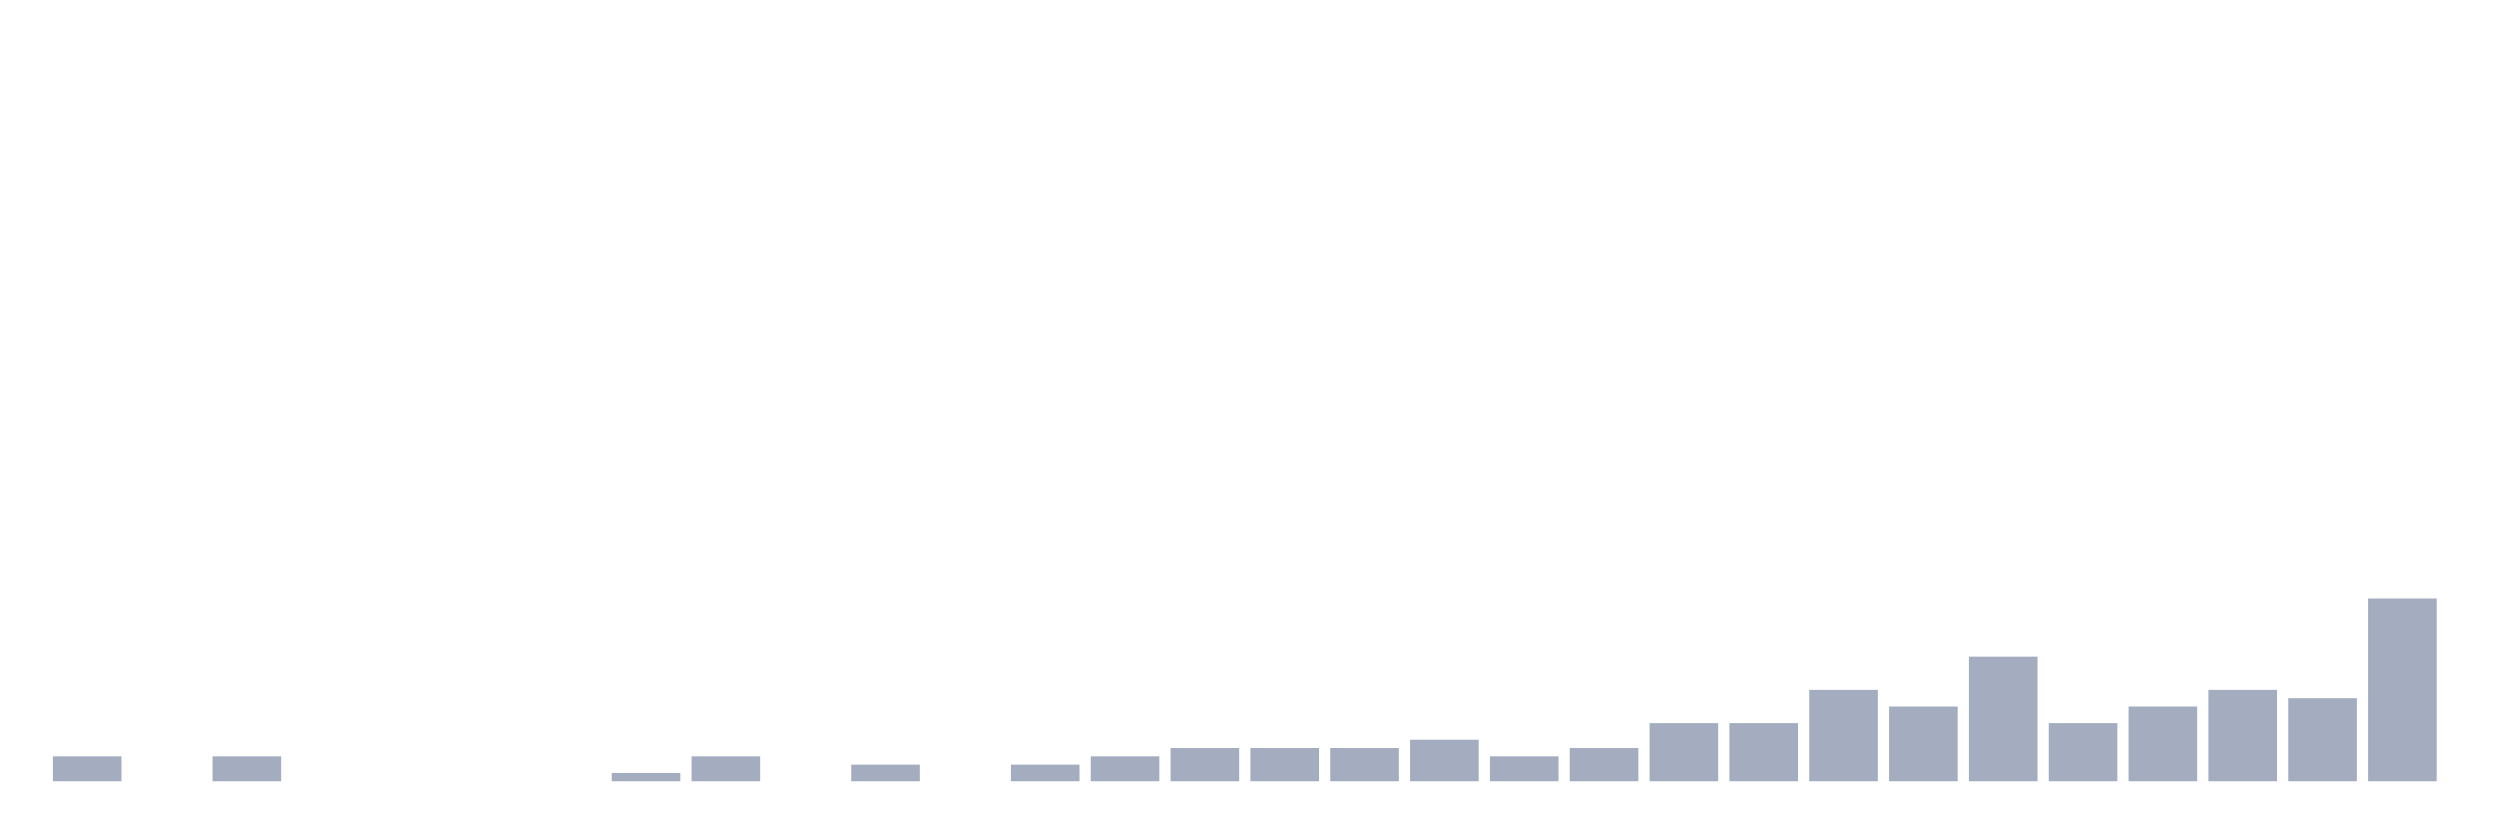
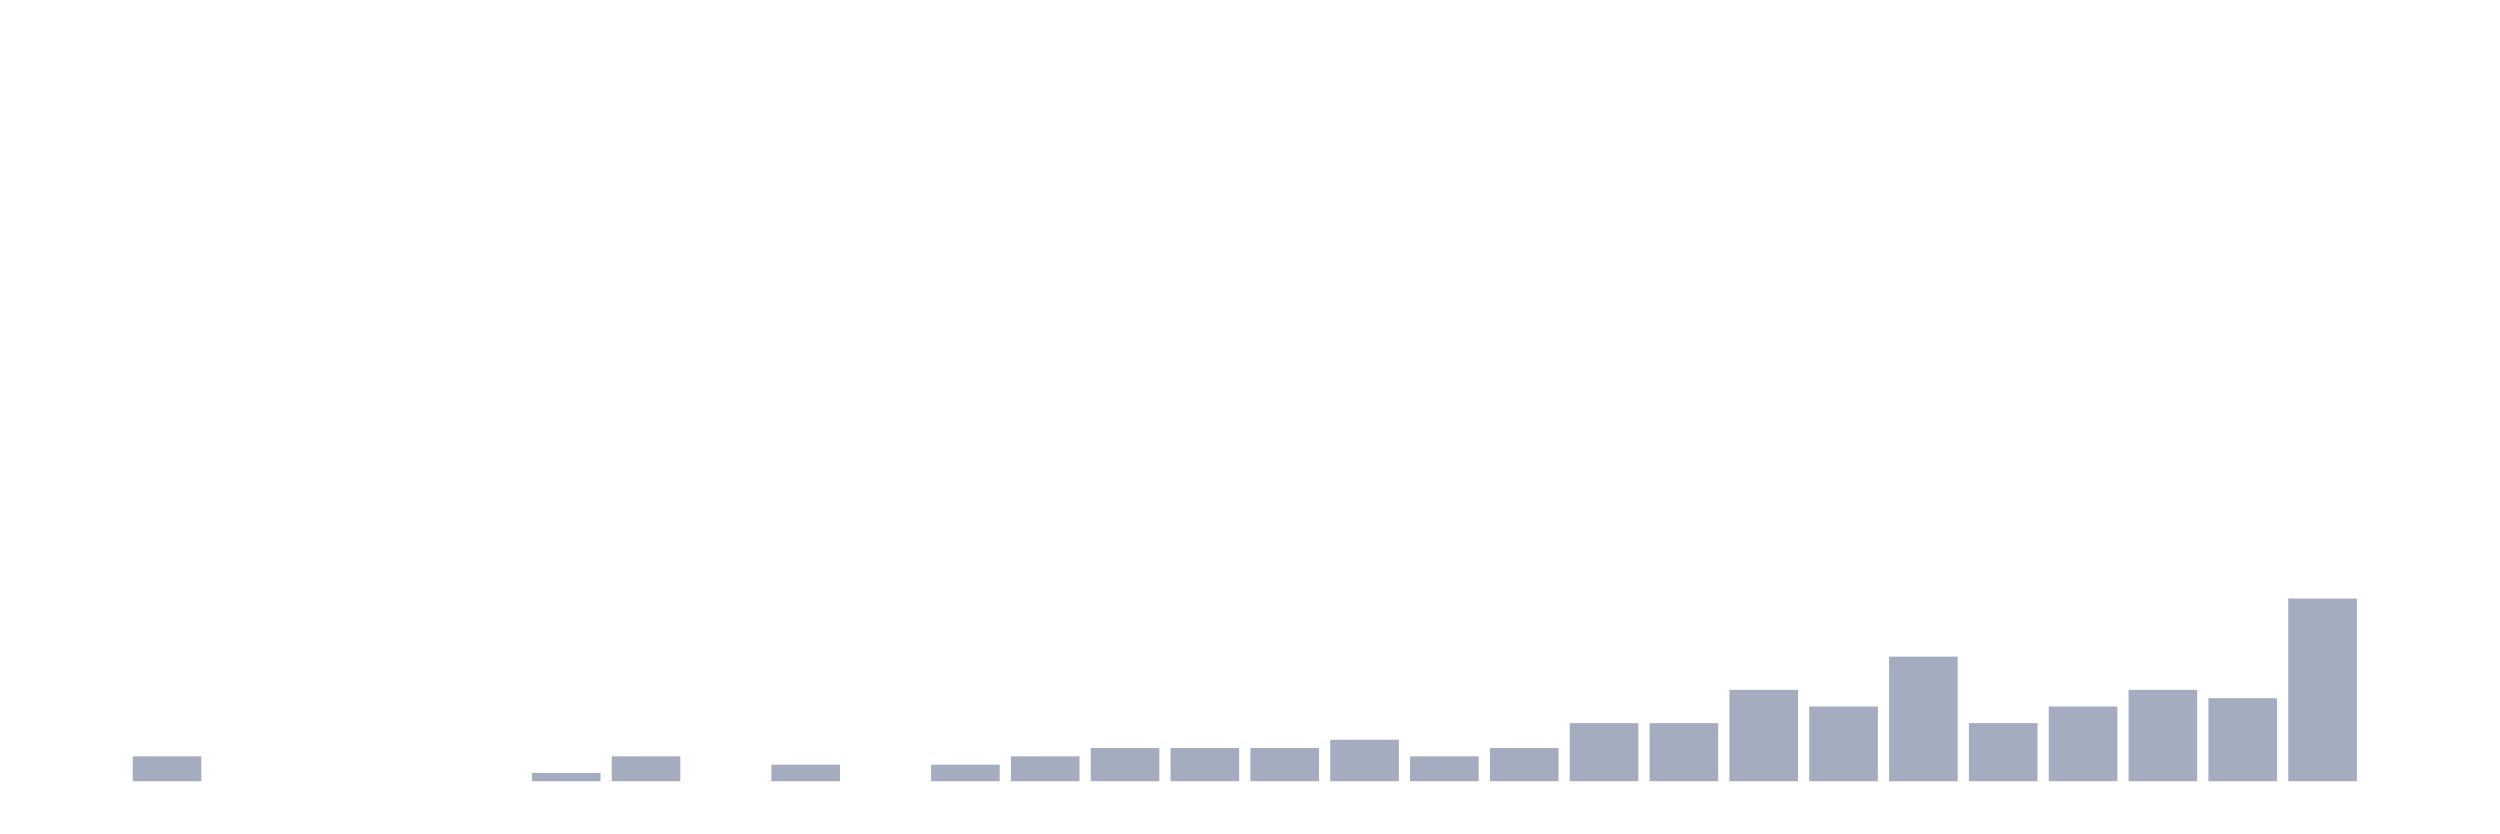
<svg xmlns="http://www.w3.org/2000/svg" viewBox="0 0 480 160">
  <g transform="translate(10,10)">
-     <rect class="bar" x="0.153" width="13.175" y="135.215" height="4.785" fill="rgb(164,173,192)" />
-     <rect class="bar" x="15.482" width="13.175" y="140" height="0" fill="rgb(164,173,192)" />
-     <rect class="bar" x="30.81" width="13.175" y="135.215" height="4.785" fill="rgb(164,173,192)" />
+     <rect class="bar" x="0.153" width="13.175" y="140" height="0" fill="rgb(164,173,192)" />
+     <rect class="bar" x="15.482" width="13.175" y="135.215" height="4.785" fill="rgb(164,173,192)" />
+     <rect class="bar" x="30.81" width="13.175" y="140" height="0" fill="rgb(164,173,192)" />
    <rect class="bar" x="46.138" width="13.175" y="140" height="0" fill="rgb(164,173,192)" />
    <rect class="bar" x="61.466" width="13.175" y="140" height="0" fill="rgb(164,173,192)" />
    <rect class="bar" x="76.794" width="13.175" y="140" height="0" fill="rgb(164,173,192)" />
-     <rect class="bar" x="92.123" width="13.175" y="140" height="0" fill="rgb(164,173,192)" />
-     <rect class="bar" x="107.451" width="13.175" y="138.405" height="1.595" fill="rgb(164,173,192)" />
-     <rect class="bar" x="122.779" width="13.175" y="135.215" height="4.785" fill="rgb(164,173,192)" />
-     <rect class="bar" x="138.107" width="13.175" y="140" height="0" fill="rgb(164,173,192)" />
-     <rect class="bar" x="153.436" width="13.175" y="136.81" height="3.19" fill="rgb(164,173,192)" />
-     <rect class="bar" x="168.764" width="13.175" y="140" height="0" fill="rgb(164,173,192)" />
-     <rect class="bar" x="184.092" width="13.175" y="136.81" height="3.19" fill="rgb(164,173,192)" />
-     <rect class="bar" x="199.42" width="13.175" y="135.215" height="4.785" fill="rgb(164,173,192)" />
+     <rect class="bar" x="92.123" width="13.175" y="138.405" height="1.595" fill="rgb(164,173,192)" />
+     <rect class="bar" x="107.451" width="13.175" y="135.215" height="4.785" fill="rgb(164,173,192)" />
+     <rect class="bar" x="122.779" width="13.175" y="140" height="0" fill="rgb(164,173,192)" />
+     <rect class="bar" x="138.107" width="13.175" y="136.81" height="3.19" fill="rgb(164,173,192)" />
+     <rect class="bar" x="153.436" width="13.175" y="140" height="0" fill="rgb(164,173,192)" />
+     <rect class="bar" x="168.764" width="13.175" y="136.81" height="3.19" fill="rgb(164,173,192)" />
+     <rect class="bar" x="184.092" width="13.175" y="135.215" height="4.785" fill="rgb(164,173,192)" />
+     <rect class="bar" x="199.42" width="13.175" y="133.62" height="6.38" fill="rgb(164,173,192)" />
    <rect class="bar" x="214.748" width="13.175" y="133.62" height="6.38" fill="rgb(164,173,192)" />
    <rect class="bar" x="230.077" width="13.175" y="133.62" height="6.38" fill="rgb(164,173,192)" />
-     <rect class="bar" x="245.405" width="13.175" y="133.62" height="6.38" fill="rgb(164,173,192)" />
-     <rect class="bar" x="260.733" width="13.175" y="132.026" height="7.974" fill="rgb(164,173,192)" />
-     <rect class="bar" x="276.061" width="13.175" y="135.215" height="4.785" fill="rgb(164,173,192)" />
-     <rect class="bar" x="291.39" width="13.175" y="133.62" height="6.38" fill="rgb(164,173,192)" />
+     <rect class="bar" x="245.405" width="13.175" y="132.026" height="7.974" fill="rgb(164,173,192)" />
+     <rect class="bar" x="260.733" width="13.175" y="135.215" height="4.785" fill="rgb(164,173,192)" />
+     <rect class="bar" x="276.061" width="13.175" y="133.62" height="6.38" fill="rgb(164,173,192)" />
+     <rect class="bar" x="291.39" width="13.175" y="128.836" height="11.164" fill="rgb(164,173,192)" />
    <rect class="bar" x="306.718" width="13.175" y="128.836" height="11.164" fill="rgb(164,173,192)" />
-     <rect class="bar" x="322.046" width="13.175" y="128.836" height="11.164" fill="rgb(164,173,192)" />
-     <rect class="bar" x="337.374" width="13.175" y="122.456" height="17.544" fill="rgb(164,173,192)" />
-     <rect class="bar" x="352.702" width="13.175" y="125.646" height="14.354" fill="rgb(164,173,192)" />
-     <rect class="bar" x="368.031" width="13.175" y="116.077" height="23.923" fill="rgb(164,173,192)" />
-     <rect class="bar" x="383.359" width="13.175" y="128.836" height="11.164" fill="rgb(164,173,192)" />
-     <rect class="bar" x="398.687" width="13.175" y="125.646" height="14.354" fill="rgb(164,173,192)" />
-     <rect class="bar" x="414.015" width="13.175" y="122.456" height="17.544" fill="rgb(164,173,192)" />
-     <rect class="bar" x="429.344" width="13.175" y="124.051" height="15.949" fill="rgb(164,173,192)" />
-     <rect class="bar" x="444.672" width="13.175" y="104.912" height="35.088" fill="rgb(164,173,192)" />
+     <rect class="bar" x="322.046" width="13.175" y="122.456" height="17.544" fill="rgb(164,173,192)" />
+     <rect class="bar" x="337.374" width="13.175" y="125.646" height="14.354" fill="rgb(164,173,192)" />
+     <rect class="bar" x="352.702" width="13.175" y="116.077" height="23.923" fill="rgb(164,173,192)" />
+     <rect class="bar" x="368.031" width="13.175" y="128.836" height="11.164" fill="rgb(164,173,192)" />
+     <rect class="bar" x="383.359" width="13.175" y="125.646" height="14.354" fill="rgb(164,173,192)" />
+     <rect class="bar" x="398.687" width="13.175" y="122.456" height="17.544" fill="rgb(164,173,192)" />
+     <rect class="bar" x="414.015" width="13.175" y="124.051" height="15.949" fill="rgb(164,173,192)" />
+     <rect class="bar" x="429.344" width="13.175" y="104.912" height="35.088" fill="rgb(164,173,192)" />
+     <rect class="bar" x="444.672" width="13.175" y="140" height="0" fill="rgb(164,173,192)" />
  </g>
</svg>
